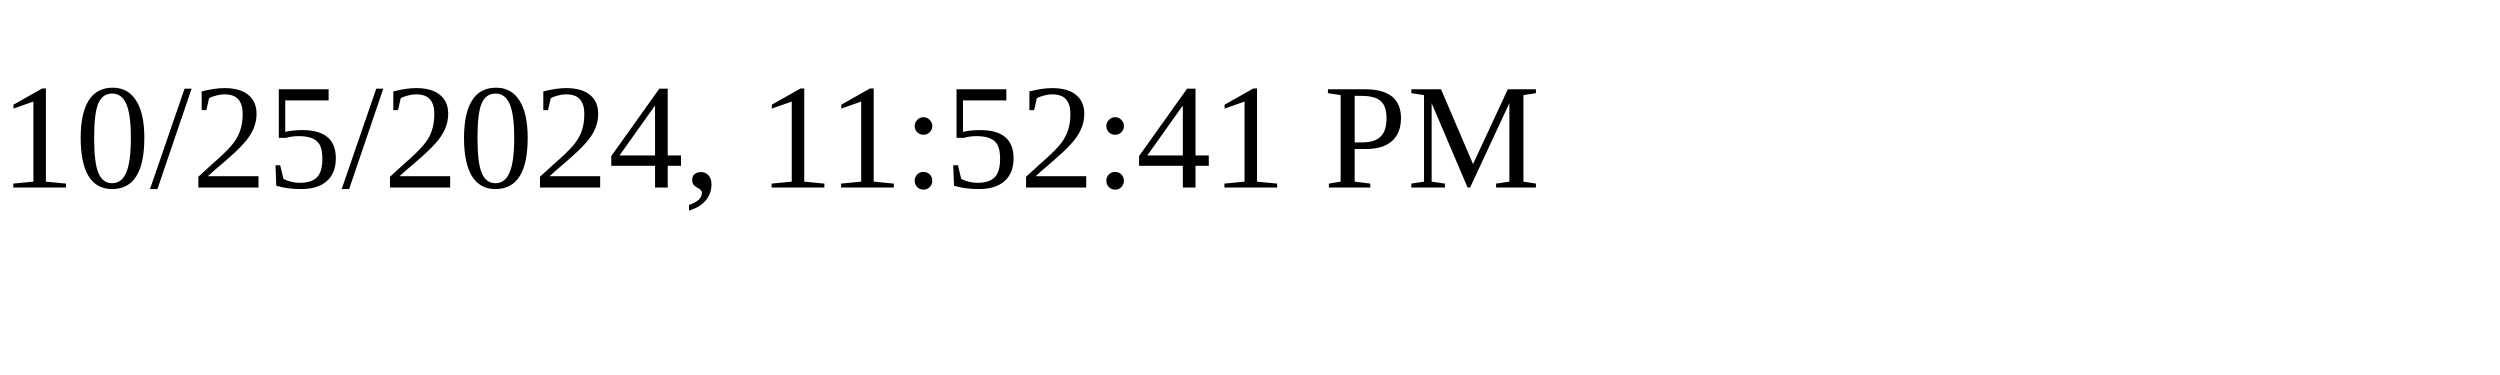
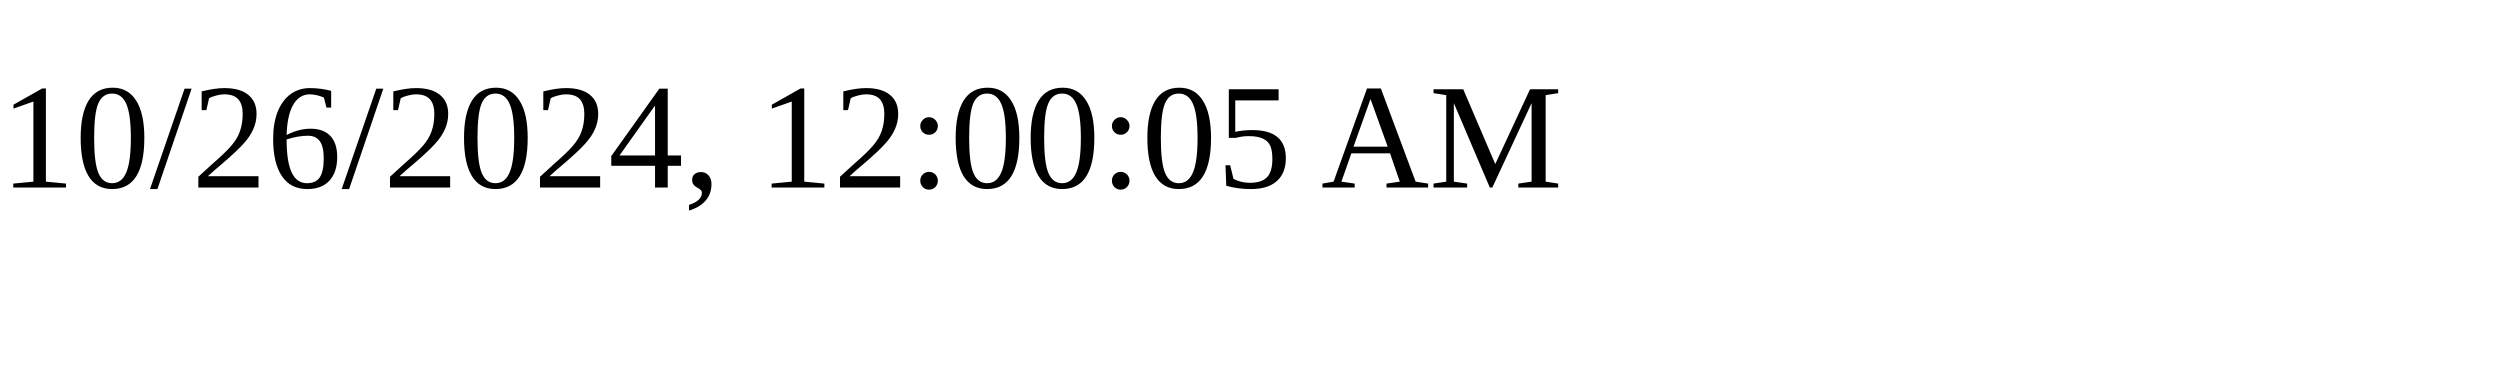
<svg xmlns="http://www.w3.org/2000/svg" height="30" width="200">
-   <text x="0" y="15">10/25/2024, 11:52:41 PM</text>
+   <text x="0" y="15">10/26/2024, 12:00:05 AM</text>
</svg>
